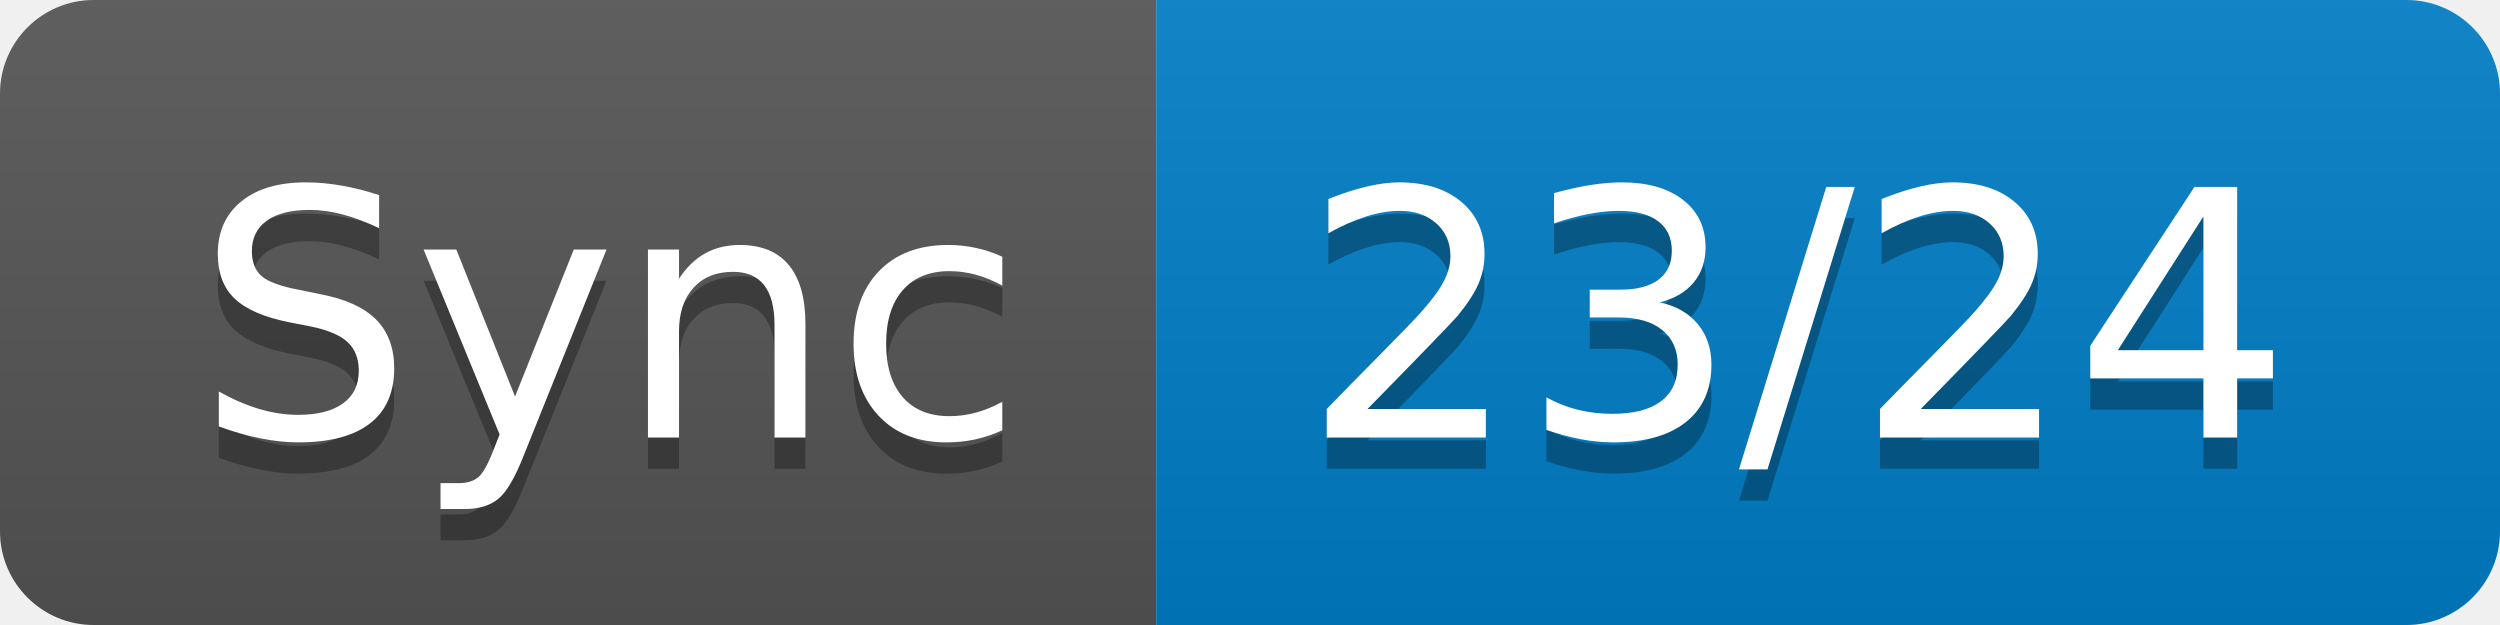
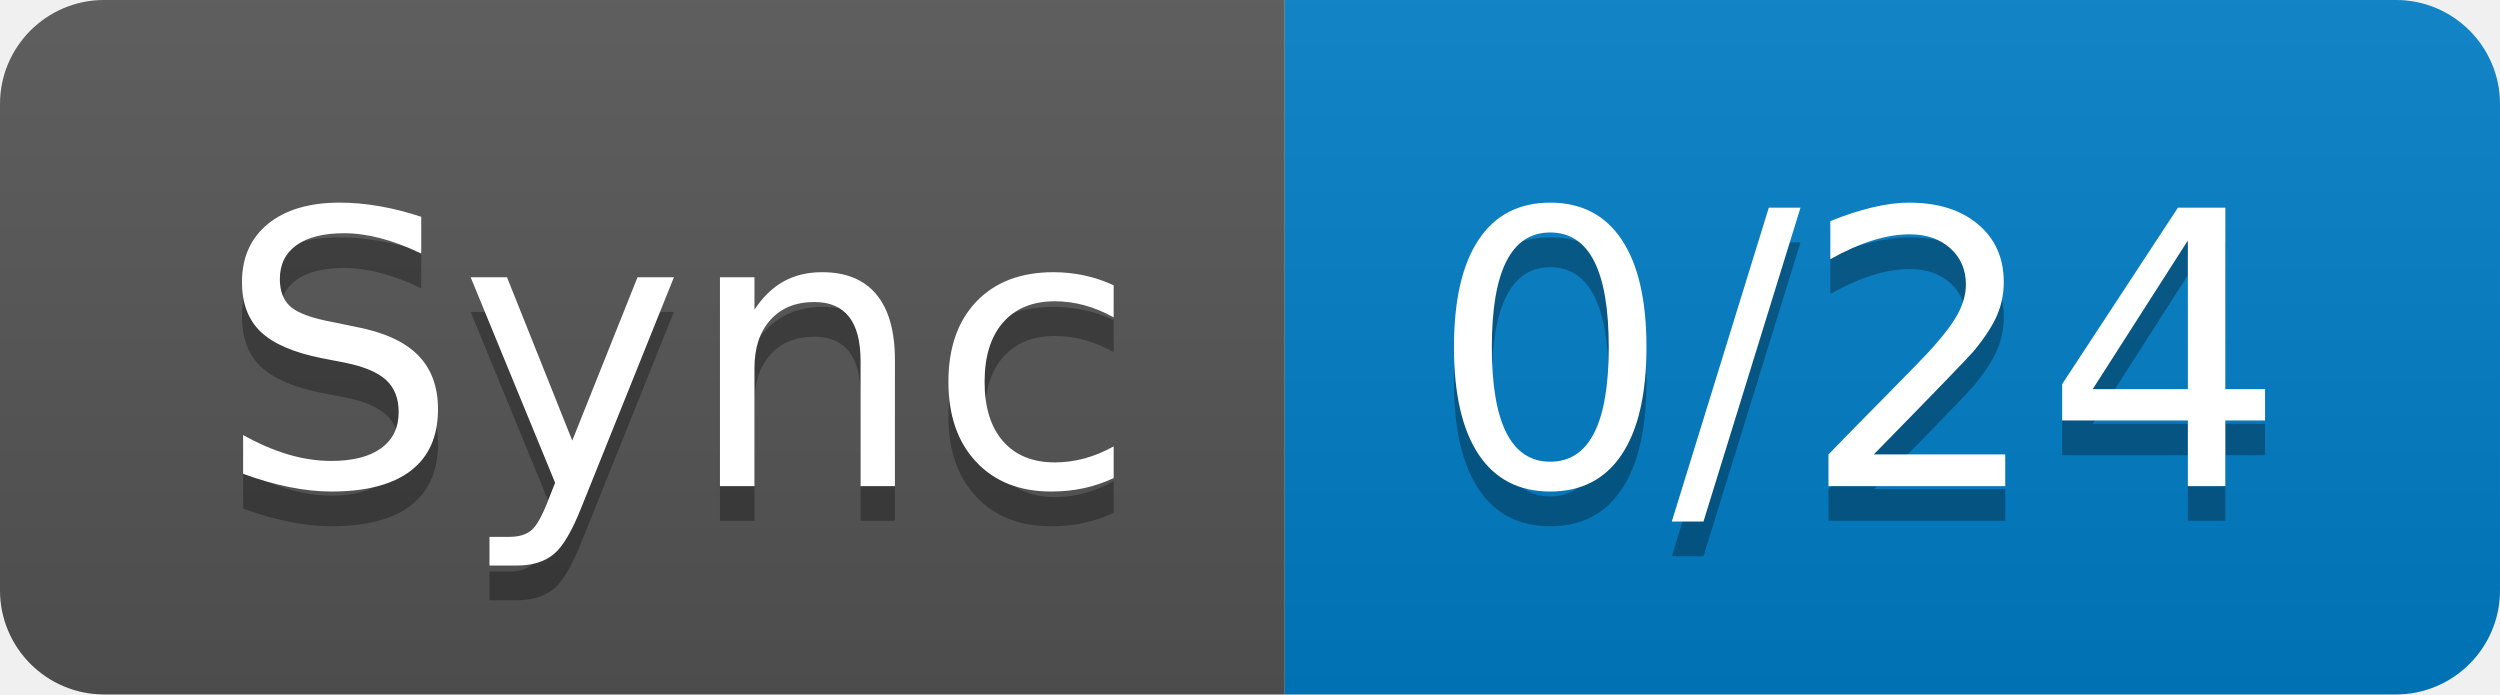
- <svg xmlns="http://www.w3.org/2000/svg" width="80" height="20" role="img" aria-label="Sync: 23/24">
+ <svg xmlns="http://www.w3.org/2000/svg" width="72" height="20" role="img" aria-label="Sync: 0/24">
  <linearGradient id="s" x2="0" y2="100%">
    <stop offset="0" stop-color="#bbb" stop-opacity=".1" />
    <stop offset="1" stop-opacity=".1" />
  </linearGradient>
  <clipPath id="r">
-     <rect width="80" height="20" rx="3" fill="#fff" />
+     <rect width="72" height="20" rx="3" fill="#fff" />
  </clipPath>
  <g clip-path="url(#r)">
    <rect width="37" height="20" fill="#555" />
-     <rect x="37" width="43" height="20" fill="#007ec6" />
-     <rect width="80" height="20" fill="url(#s)" />
+     <rect x="37" width="35" height="20" fill="#007ec6" />
+     <rect width="72" height="20" fill="url(#s)" />
  </g>
  <g fill="#fff" text-anchor="middle" font-family="Verdana,Geneva,DejaVu Sans,sans-serif" text-rendering="geometricPrecision" font-size="110">
    <text aria-hidden="true" x="195" y="150" fill="#010101" fill-opacity=".3" transform="scale(.1)" textLength="270">Sync</text>
    <text x="195" y="140" transform="scale(.1)" fill="#fff" textLength="270">Sync</text>
-     <text aria-hidden="true" x="575" y="150" fill="#010101" fill-opacity=".3" transform="scale(.1)" textLength="330">23/24</text>
-     <text x="575" y="140" transform="scale(.1)" fill="#fff" textLength="330">23/24</text>
+     <text aria-hidden="true" x="535" y="150" fill="#010101" fill-opacity=".3" transform="scale(.1)" textLength="250">0/24</text>
+     <text x="535" y="140" transform="scale(.1)" fill="#fff" textLength="250">0/24</text>
  </g>
</svg>
